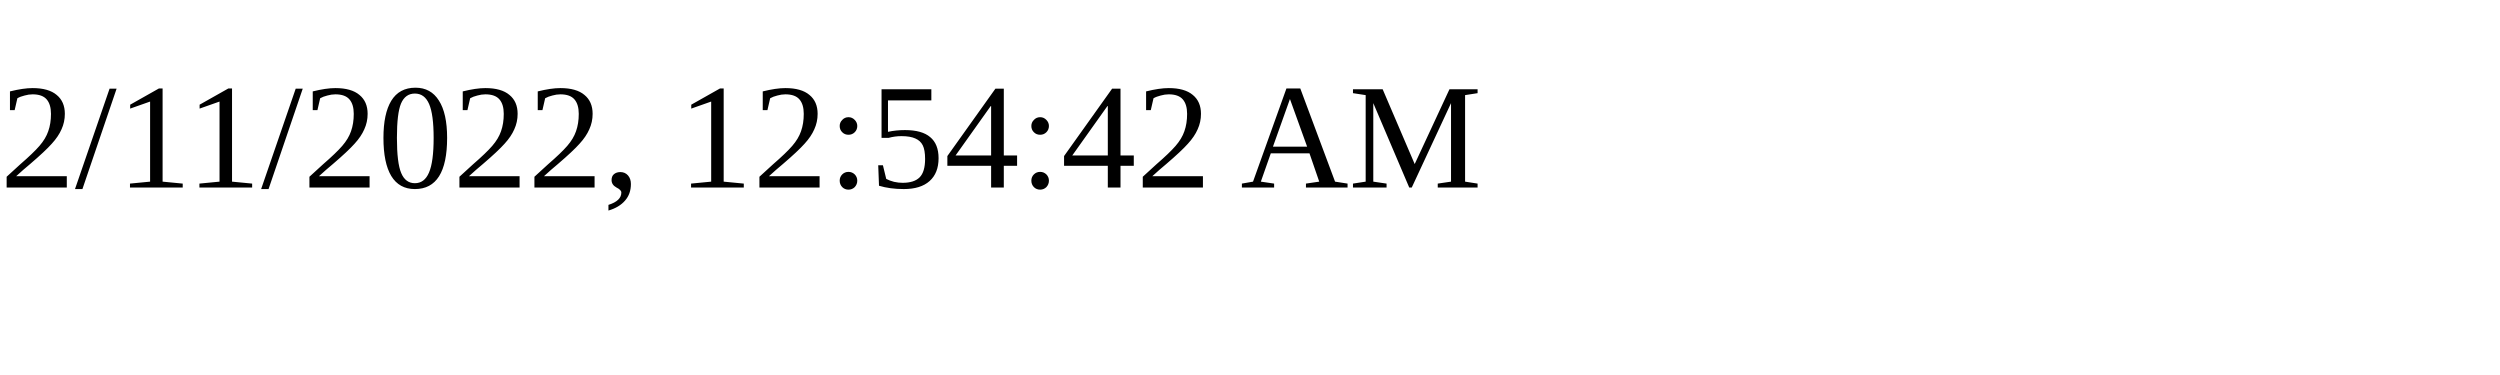
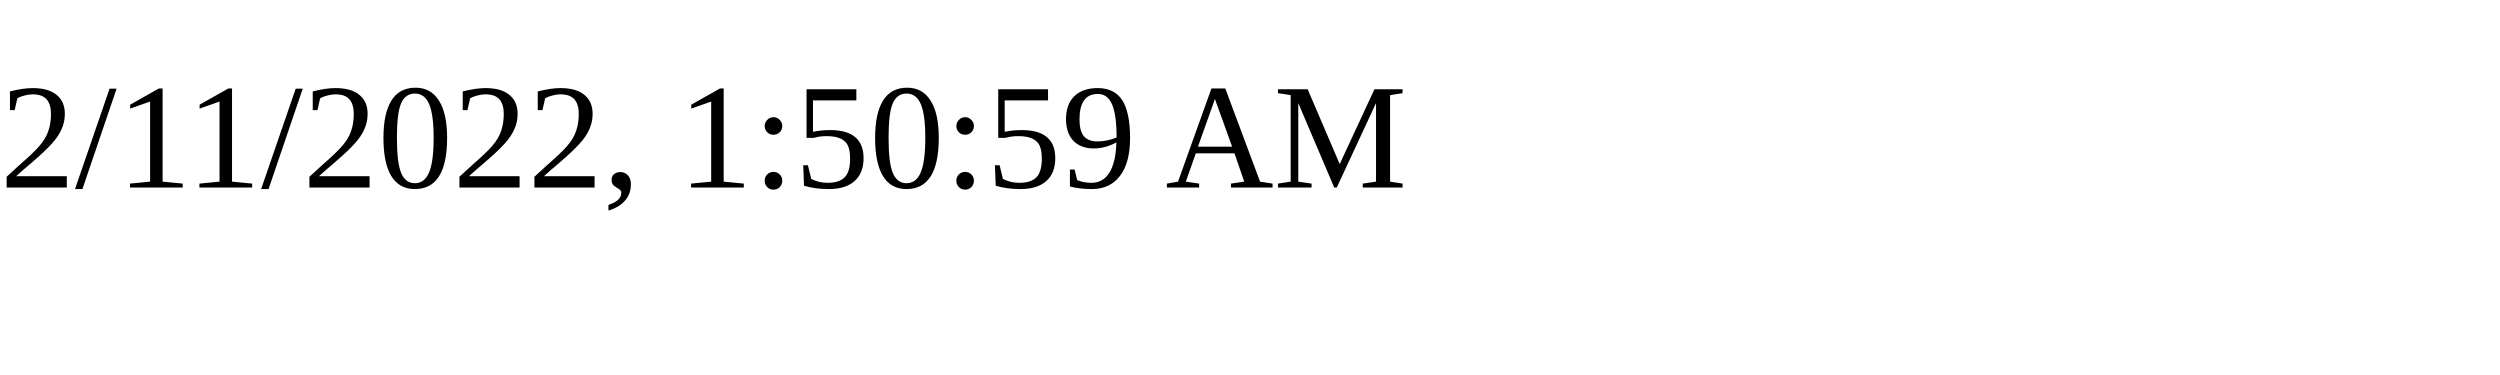
<svg xmlns="http://www.w3.org/2000/svg" height="30" width="200">
-   <text x="0" y="15">2/11/2022, 12:54:42 AM</text>
+   <text x="0" y="15">2/11/2022, 1:50:59 AM</text>
</svg>
